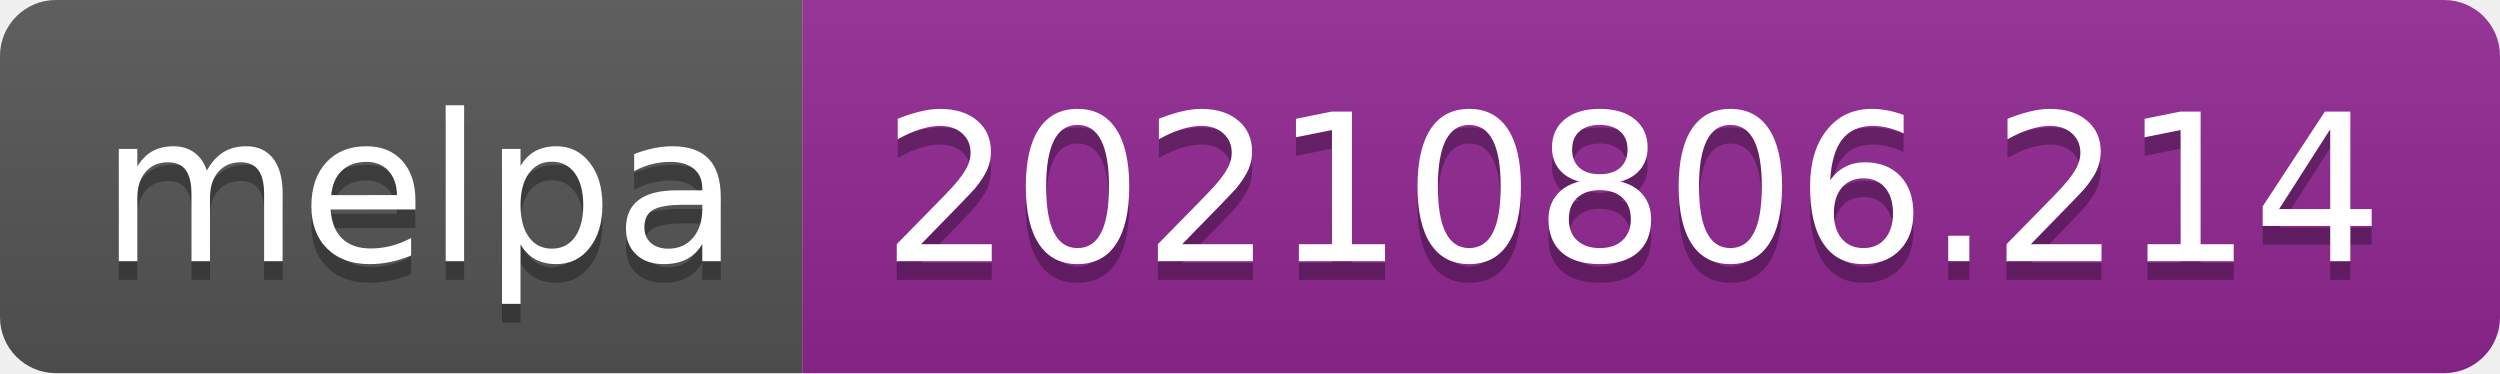
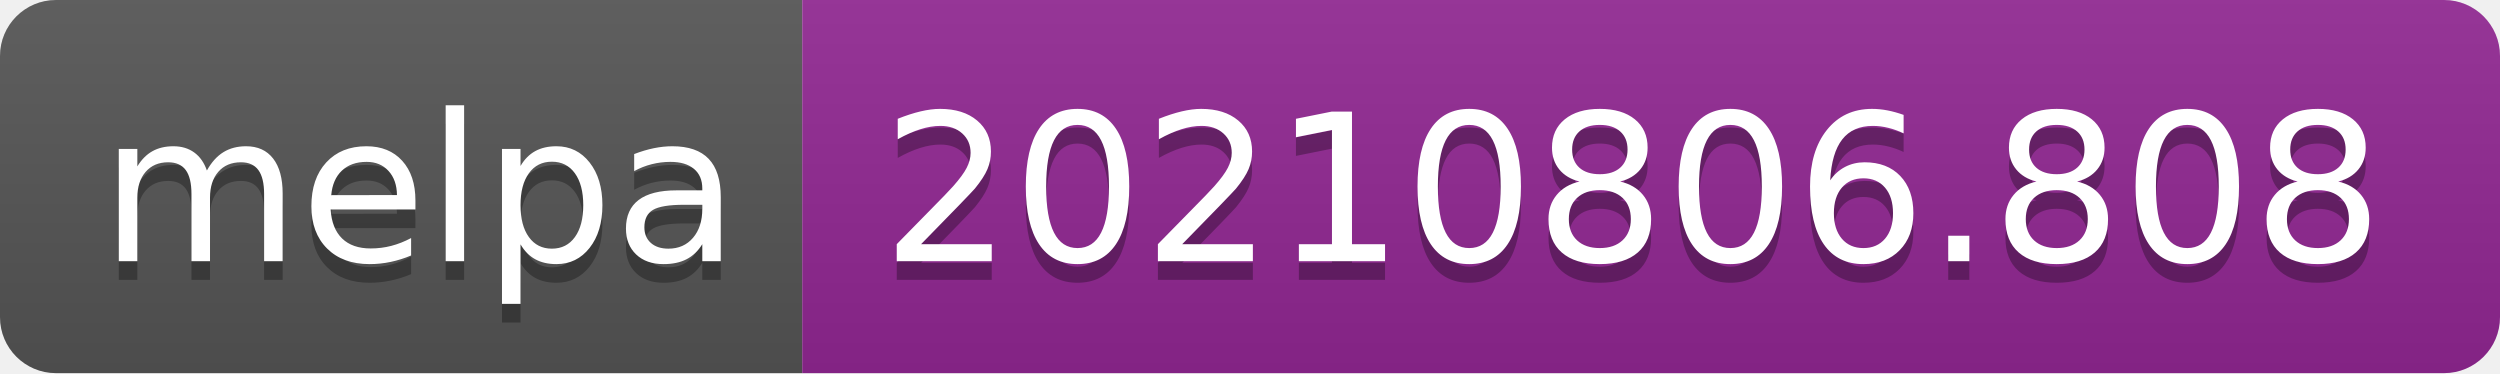
- <svg xmlns="http://www.w3.org/2000/svg" width="134" height="20" role="img" aria-label="melpa: 20210806.214">
+ <svg xmlns="http://www.w3.org/2000/svg" width="134" height="20" role="img" aria-label="melpa: 20210806.808">
  <linearGradient id="s" x2="0" y2="100%">
    <stop offset="0" stop-color="#bbb" stop-opacity=".1" />
    <stop offset="1" stop-opacity=".1" />
  </linearGradient>
  <clipPath id="r">
    <rect width="134" height="20" rx="3" fill="#fff" />
  </clipPath>
  <g clip-path="url(#r)">
    <rect width="43" height="20" fill="#555" />
    <rect x="43" width="91" height="20" fill="#922793" />
    <rect width="134" height="20" fill="url(#s)" />
  </g>
  <g fill="#fff" text-anchor="middle" font-family="Verdana,Geneva,DejaVu Sans,sans-serif" text-rendering="geometricPrecision" font-size="110">
    <text aria-hidden="true" x="225" y="150" fill="#010101" fill-opacity=".3" transform="scale(.1)" textLength="330">melpa</text>
    <text x="225" y="140" transform="scale(.1)" fill="#fff" textLength="330">melpa</text>
-     <text aria-hidden="true" x="875" y="150" fill="#010101" fill-opacity=".3" transform="scale(.1)" textLength="810">20210806.214</text>
-     <text x="875" y="140" transform="scale(.1)" fill="#fff" textLength="810">20210806.214</text>
+     <text aria-hidden="true" x="875" y="150" fill="#010101" fill-opacity=".3" transform="scale(.1)" textLength="810">20210806.808</text>
+     <text x="875" y="140" transform="scale(.1)" fill="#fff" textLength="810">20210806.808</text>
  </g>
</svg>
